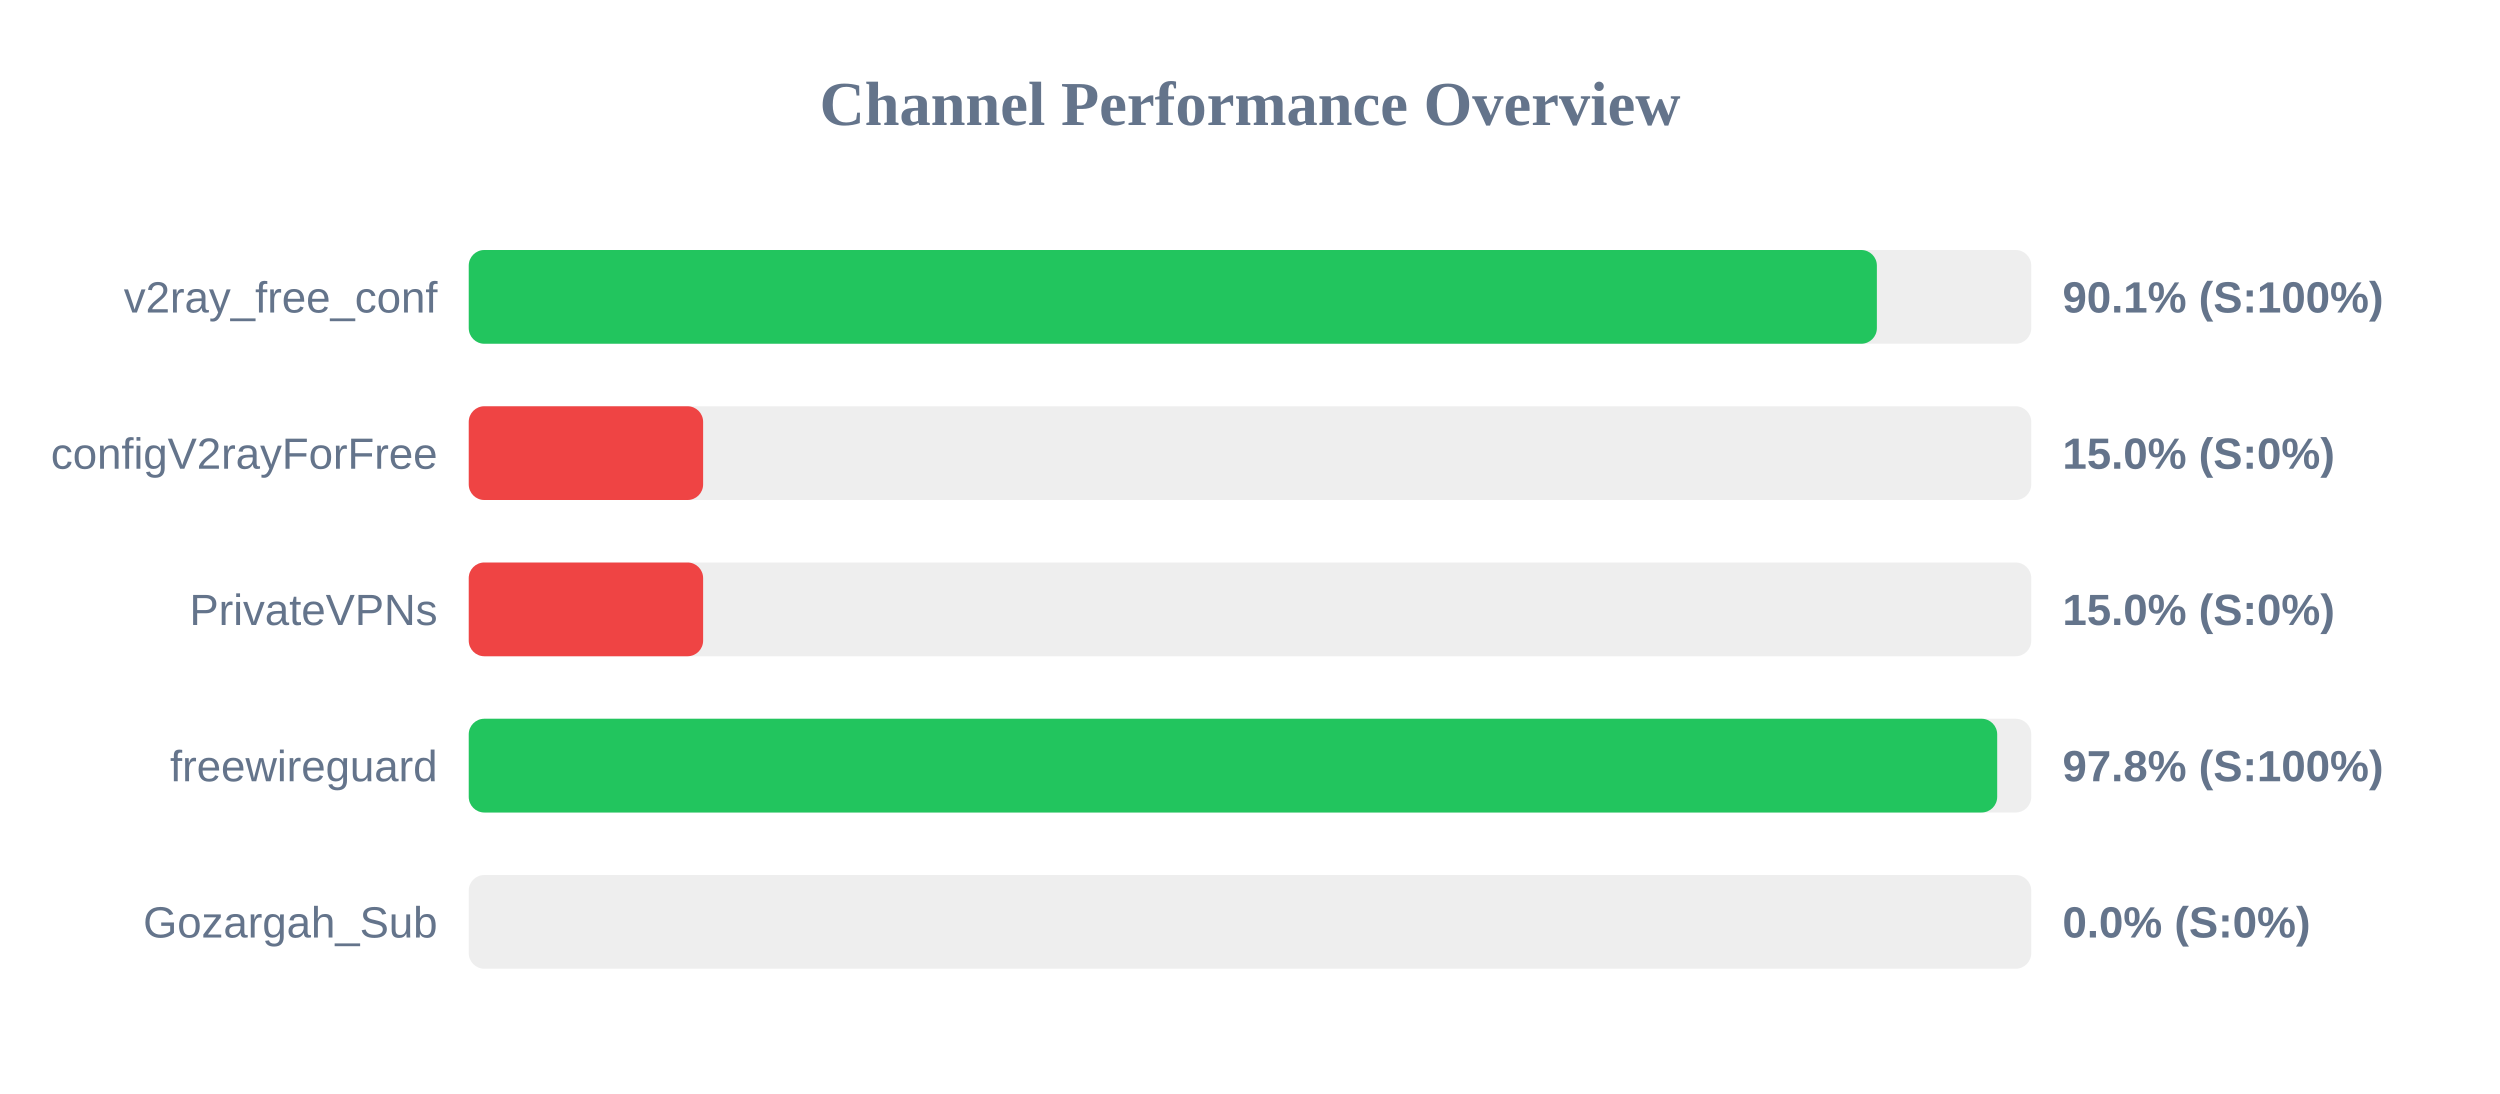
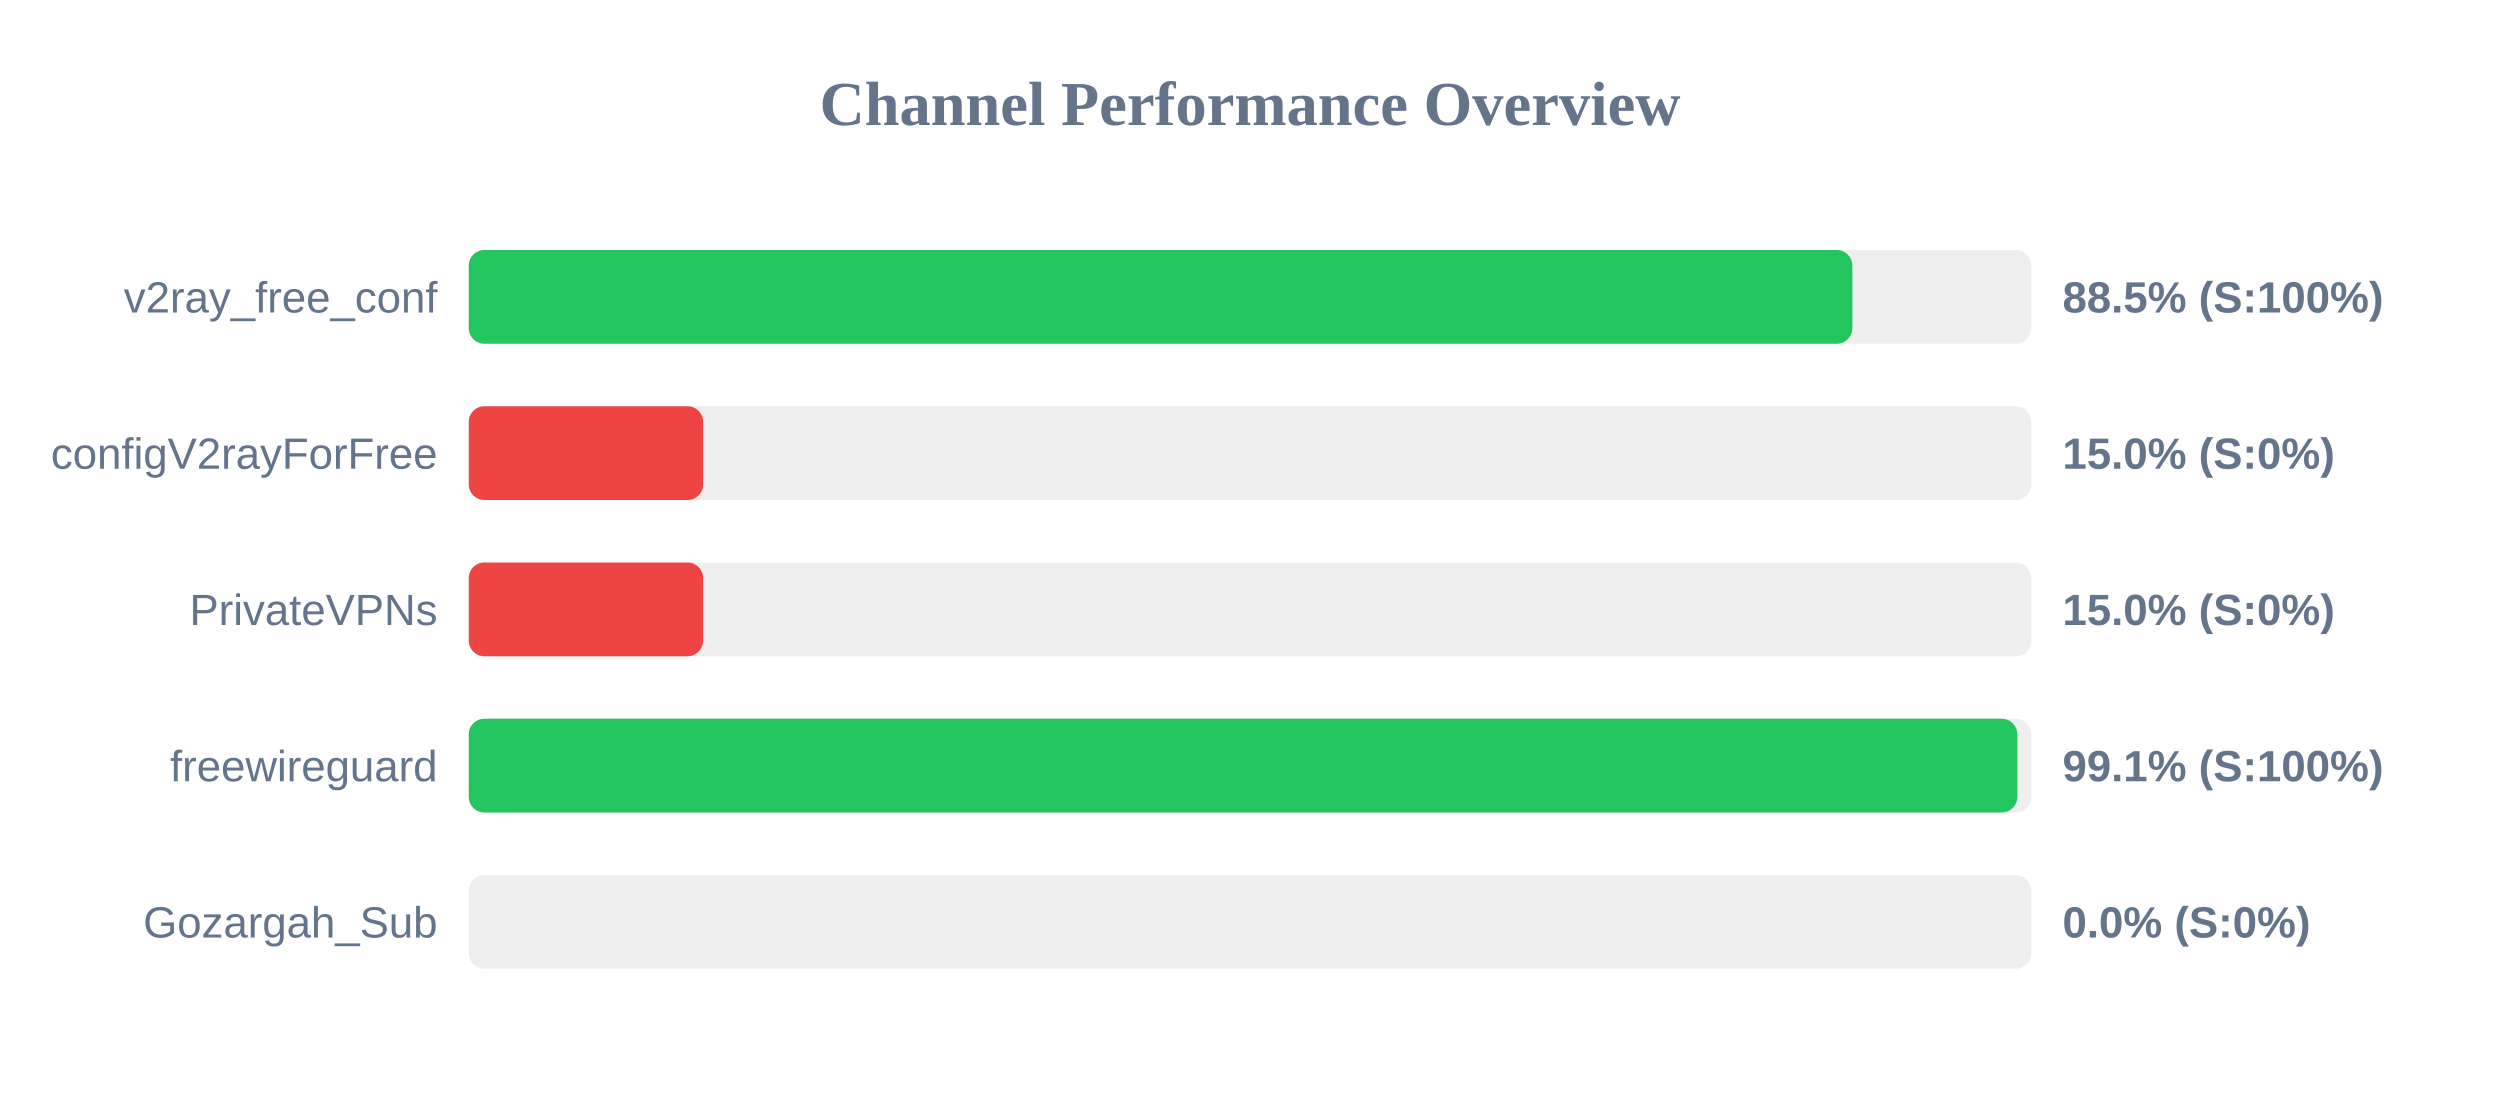
<svg xmlns="http://www.w3.org/2000/svg" width="800" height="350" version="1.1">
  <style>
        .row { font: 14px Arial; fill: #64748b; }
        .score { font: bold 14px Arial; fill: #64748b; }
    </style>
  <text x="400" y="40" text-anchor="middle" font-size="20px" font-weight="bold" fill="#64748b">Channel Performance Overview</text>
  <rect x="150" y="80" width="500" height="30" fill="#eee" rx="5" />
-   <rect x="150" y="80" width="450.6" height="30" fill="#22c55e" rx="5" />
+   <rect x="150" y="80" width="442.75" height="30" fill="#22c55e" rx="5" />
  <text x="140" y="100" text-anchor="end" class="row">v2ray_free_conf</text>
-   <text x="660" y="100" text-anchor="start" class="score">90.1% (S:100%)</text>
+   <text x="660" y="100" text-anchor="start" class="score">88.5% (S:100%)</text>
  <rect x="150" y="130" width="500" height="30" fill="#eee" rx="5" />
  <rect x="150" y="130" width="75.0" height="30" fill="#ef4444" rx="5" />
  <text x="140" y="150" text-anchor="end" class="row">configV2rayForFree</text>
  <text x="660" y="150" text-anchor="start" class="score">15.0% (S:0%)</text>
  <rect x="150" y="180" width="500" height="30" fill="#eee" rx="5" />
  <rect x="150" y="180" width="75.0" height="30" fill="#ef4444" rx="5" />
  <text x="140" y="200" text-anchor="end" class="row">PrivateVPNs</text>
  <text x="660" y="200" text-anchor="start" class="score">15.0% (S:0%)</text>
  <rect x="150" y="230" width="500" height="30" fill="#eee" rx="5" />
-   <rect x="150" y="230" width="489.1" height="30" fill="#22c55e" rx="5" />
+   <rect x="150" y="230" width="495.55" height="30" fill="#22c55e" rx="5" />
  <text x="140" y="250" text-anchor="end" class="row">freewireguard</text>
-   <text x="660" y="250" text-anchor="start" class="score">97.8% (S:100%)</text>
+   <text x="660" y="250" text-anchor="start" class="score">99.1% (S:100%)</text>
  <rect x="150" y="280" width="500" height="30" fill="#eee" rx="5" />
  <rect x="150" y="280" width="0.0" height="30" fill="#ef4444" rx="5" />
  <text x="140" y="300" text-anchor="end" class="row">Gozargah_Sub</text>
  <text x="660" y="300" text-anchor="start" class="score">0.0% (S:0%)</text>
</svg>
